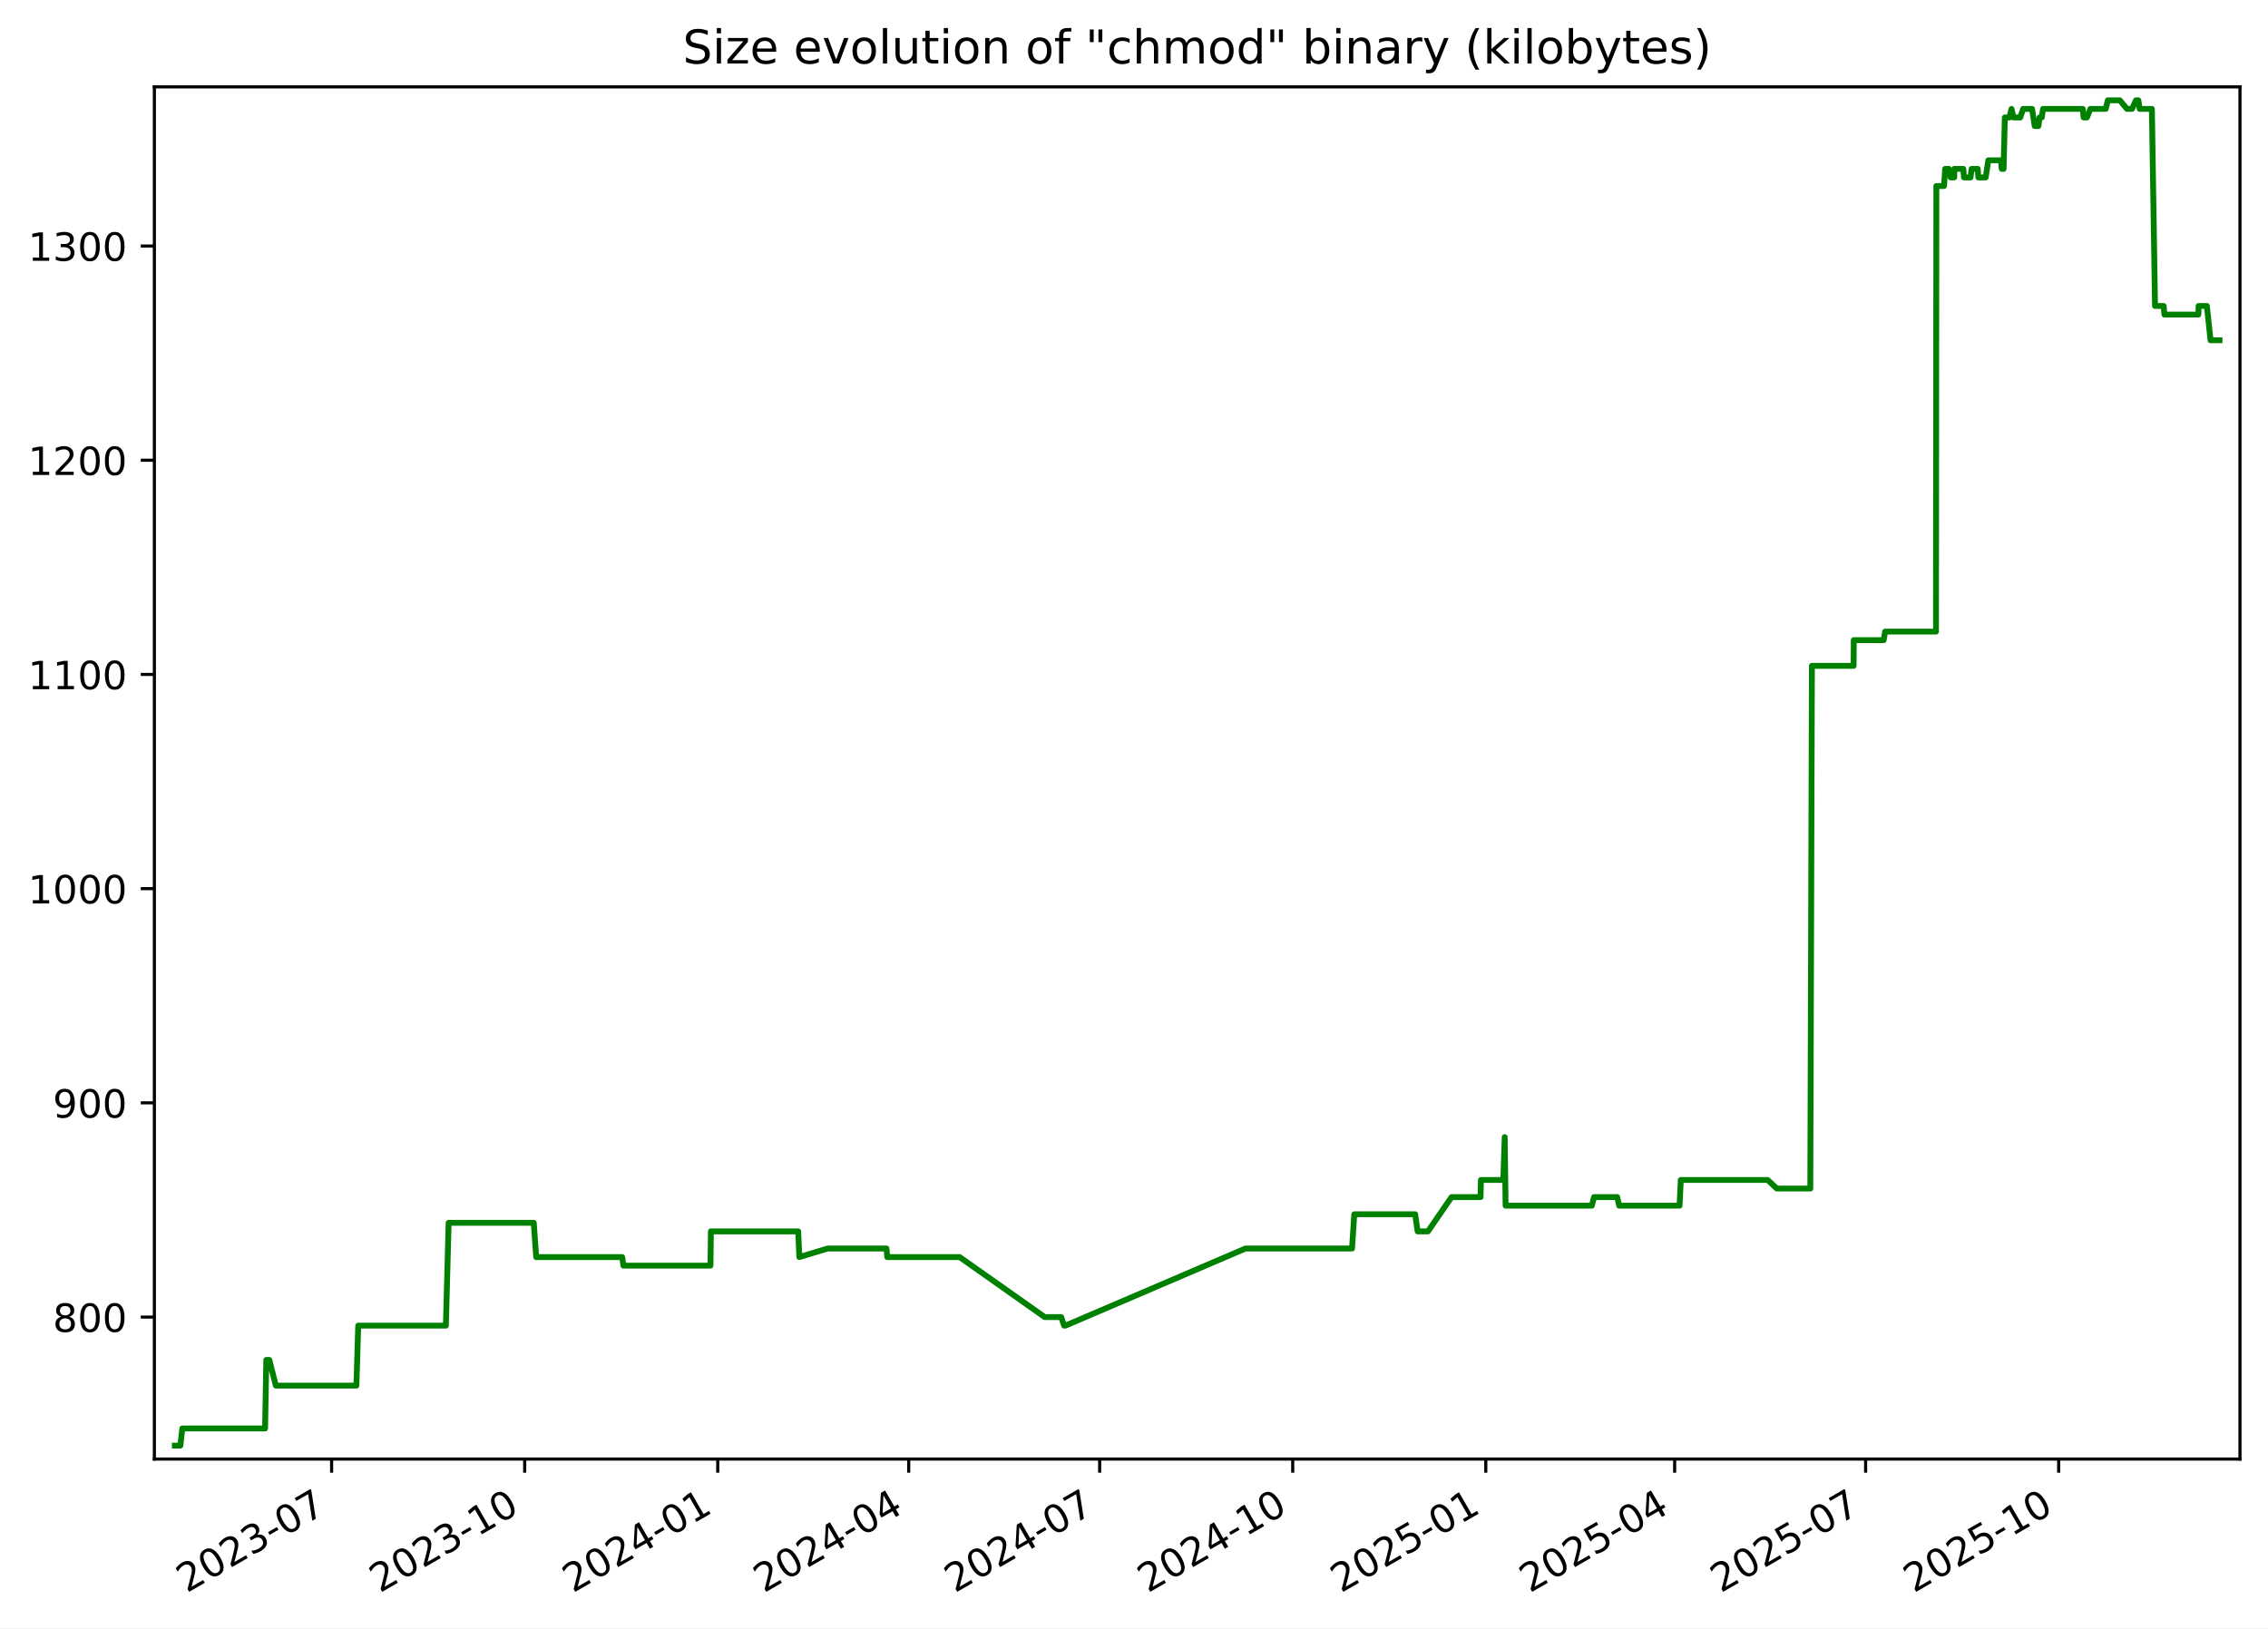
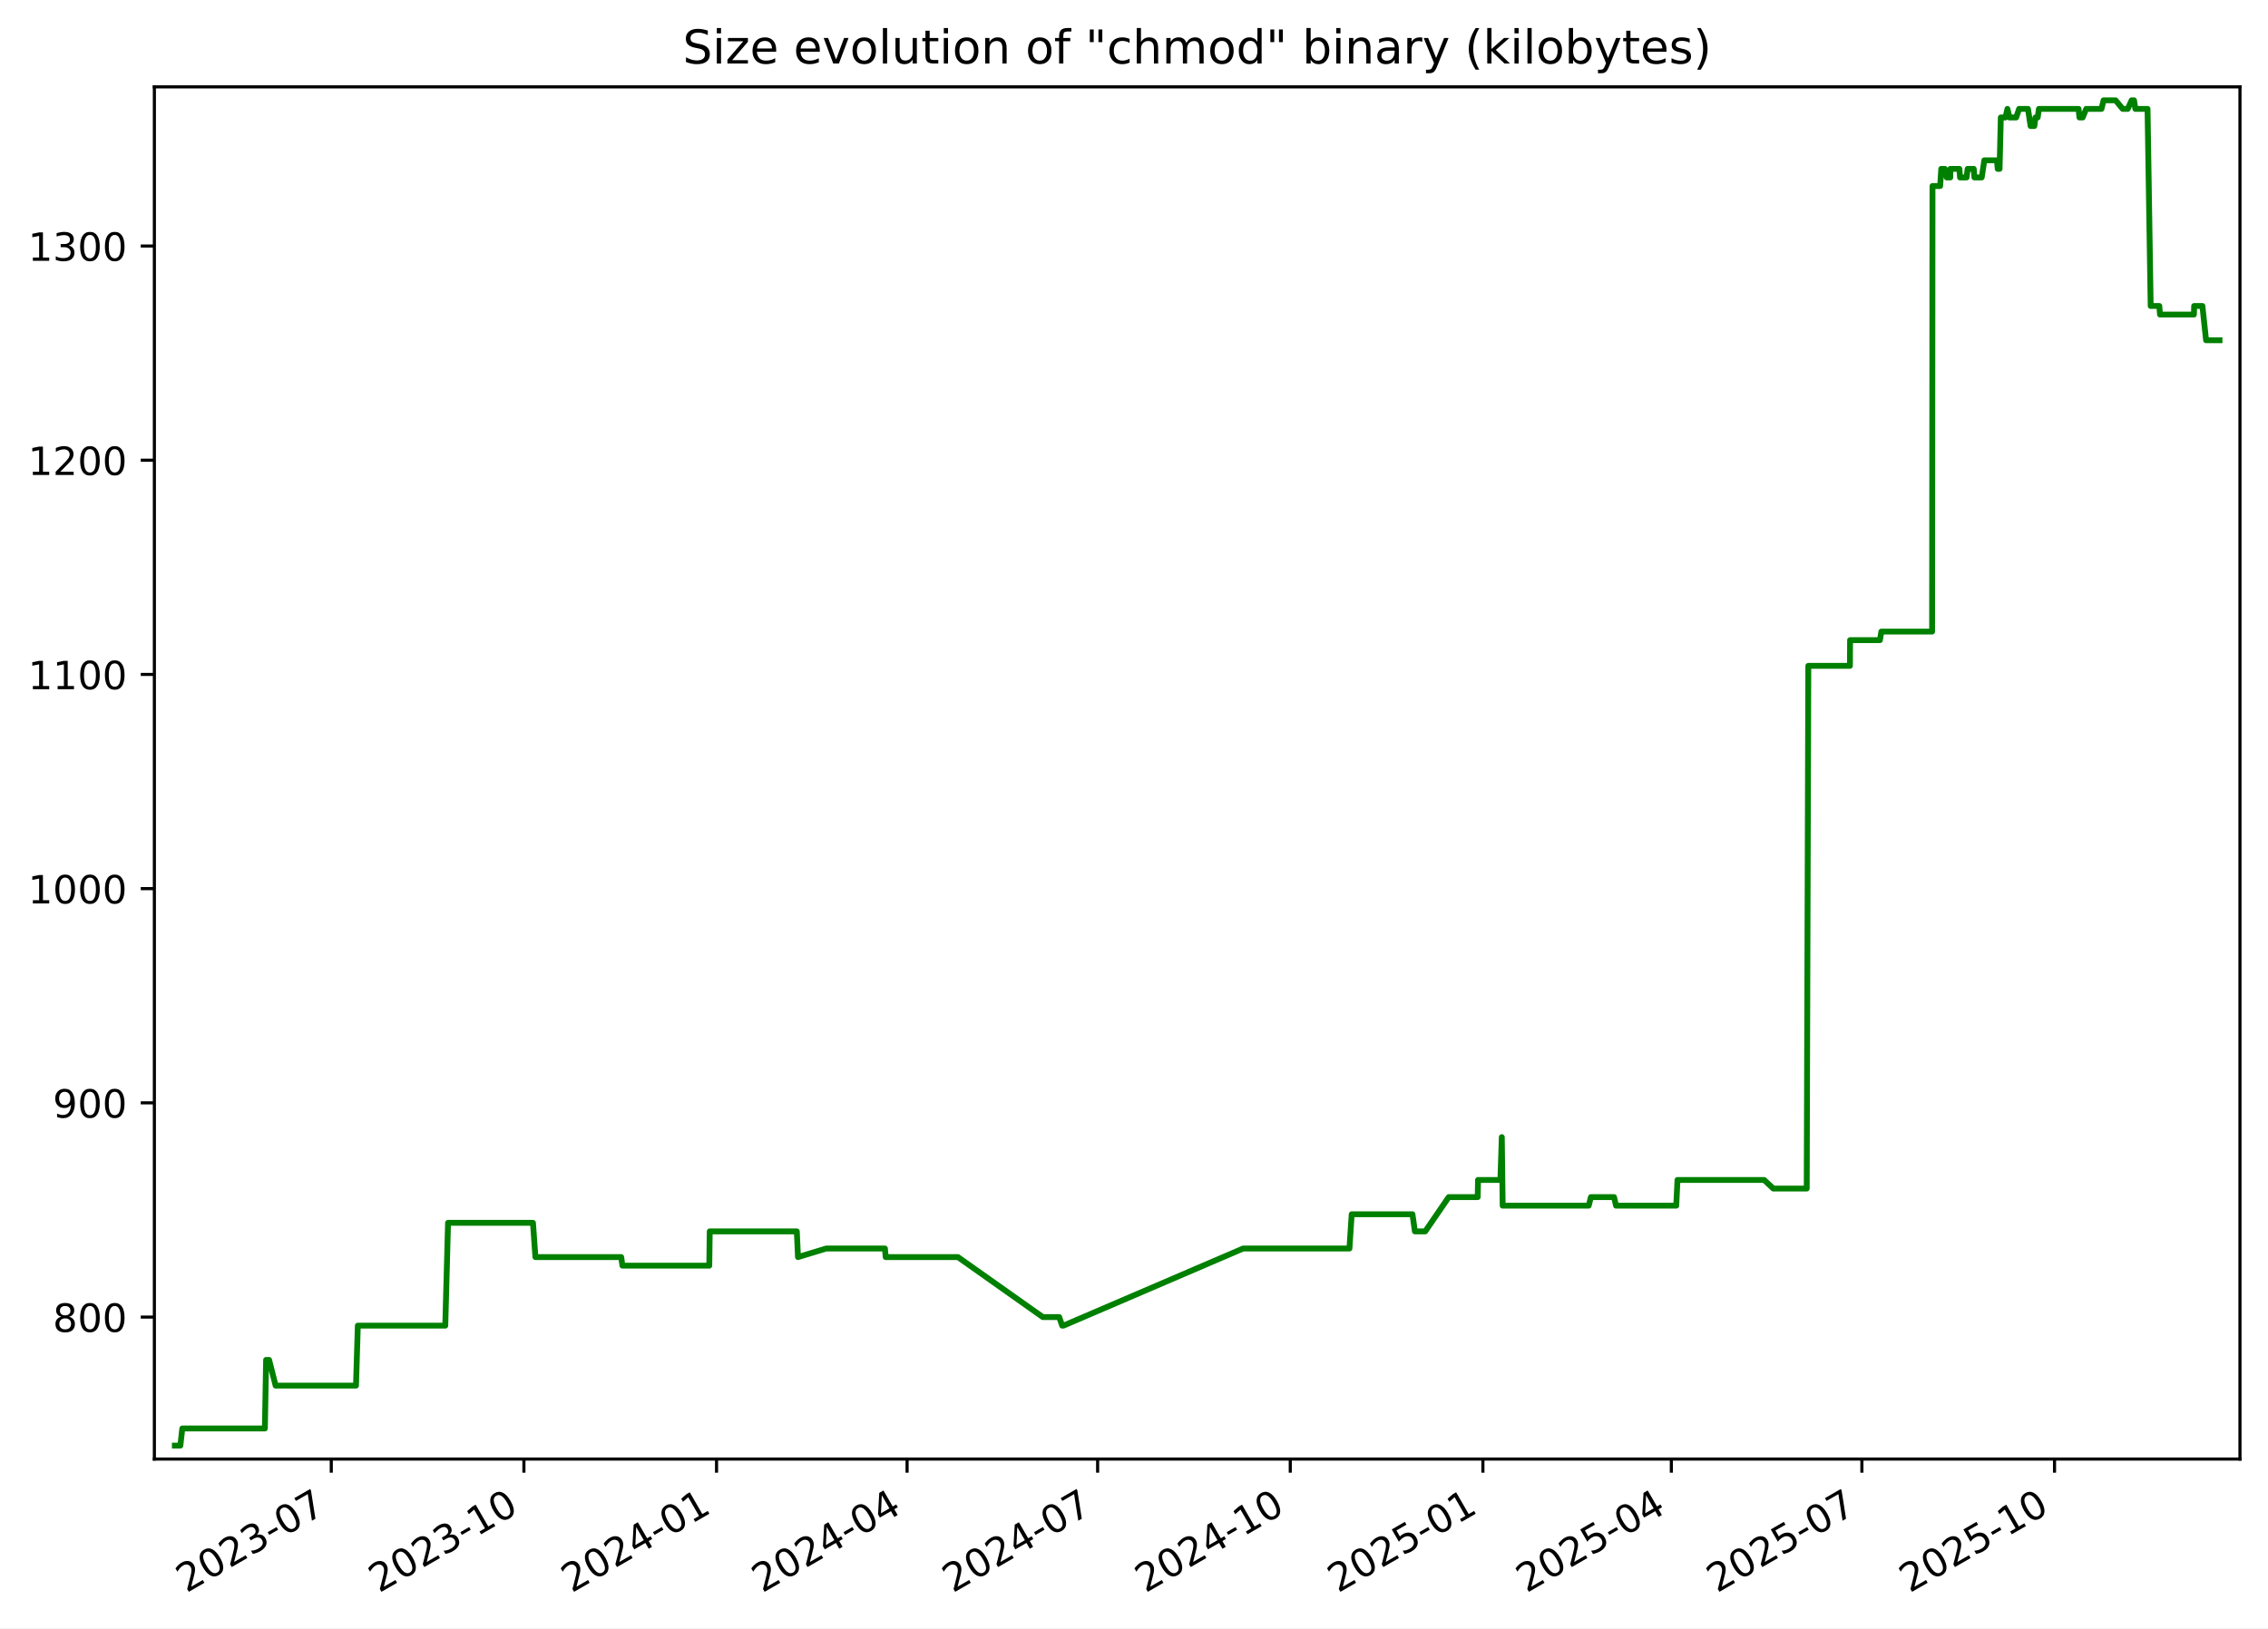
<svg xmlns="http://www.w3.org/2000/svg" xmlns:xlink="http://www.w3.org/1999/xlink" width="582.53pt" height="418.303pt" viewBox="0 0 582.53 418.303" version="1.1">
  <defs>
    <style type="text/css">*{stroke-linejoin: round; stroke-linecap: butt}</style>
  </defs>
  <g id="figure_1">
    <g id="patch_1">
      <path d="M -0 418.303  L 582.53 418.303  L 582.53 0  L -0 0  z " style="fill: #ffffff" />
    </g>
    <g id="axes_1">
      <g id="patch_2">
        <path d="M 39.65 374.83  L 575.33 374.83  L 575.33 22.318  L 39.65 22.318  z " style="fill: #ffffff" />
      </g>
      <g id="matplotlib.axis_1">
        <g id="xtick_1">
          <g id="line2d_1">
            <defs>
-               <path id="m54874f29a0" d="M 0 0  L 0 3.5  " style="stroke: #000000; stroke-width: 0.8" />
+               <path id="m5e74530e5f" d="M 0 0  L 0 3.5  " style="stroke: #000000; stroke-width: 0.8" />
            </defs>
            <g>
-               <use xlink:href="#m54874f29a0" x="85.175" y="374.83" style="stroke: #000000; stroke-width: 0.8" />
+               <use xlink:href="#m5e74530e5f" x="85.087" y="374.83" style="stroke: #000000; stroke-width: 0.8" />
            </g>
          </g>
          <g id="text_1">
-             <g transform="translate(47.9506 409.302) rotate(-30) scale(0.1 -0.1)">
+             <g transform="translate(47.86205 409.302) rotate(-30) scale(0.1 -0.1)">
              <defs>
                <path id="DejaVuSans-32" d="M 1228 531  L 3431 531  L 3431 0  L 469 0  L 469 531  Q 828 903 1448 1529  Q 2069 2156 2228 2338  Q 2531 2678 2651 2914  Q 2772 3150 2772 3378  Q 2772 3750 2511 3984  Q 2250 4219 1831 4219  Q 1534 4219 1204 4116  Q 875 4013 500 3803  L 500 4441  Q 881 4594 1212 4672  Q 1544 4750 1819 4750  Q 2544 4750 2975 4387  Q 3406 4025 3406 3419  Q 3406 3131 3298 2873  Q 3191 2616 2906 2266  Q 2828 2175 2409 1742  Q 1991 1309 1228 531  z " transform="scale(0.015625)" />
                <path id="DejaVuSans-30" d="M 2034 4250  Q 1547 4250 1301 3770  Q 1056 3291 1056 2328  Q 1056 1369 1301 889  Q 1547 409 2034 409  Q 2525 409 2770 889  Q 3016 1369 3016 2328  Q 3016 3291 2770 3770  Q 2525 4250 2034 4250  z M 2034 4750  Q 2819 4750 3233 4129  Q 3647 3509 3647 2328  Q 3647 1150 3233 529  Q 2819 -91 2034 -91  Q 1250 -91 836 529  Q 422 1150 422 2328  Q 422 3509 836 4129  Q 1250 4750 2034 4750  z " transform="scale(0.015625)" />
                <path id="DejaVuSans-33" d="M 2597 2516  Q 3050 2419 3304 2112  Q 3559 1806 3559 1356  Q 3559 666 3084 287  Q 2609 -91 1734 -91  Q 1441 -91 1130 -33  Q 819 25 488 141  L 488 750  Q 750 597 1062 519  Q 1375 441 1716 441  Q 2309 441 2620 675  Q 2931 909 2931 1356  Q 2931 1769 2642 2001  Q 2353 2234 1838 2234  L 1294 2234  L 1294 2753  L 1863 2753  Q 2328 2753 2575 2939  Q 2822 3125 2822 3475  Q 2822 3834 2567 4026  Q 2313 4219 1838 4219  Q 1578 4219 1281 4162  Q 984 4106 628 3988  L 628 4550  Q 988 4650 1302 4700  Q 1616 4750 1894 4750  Q 2613 4750 3031 4423  Q 3450 4097 3450 3541  Q 3450 3153 3228 2886  Q 3006 2619 2597 2516  z " transform="scale(0.015625)" />
                <path id="DejaVuSans-2d" d="M 313 2009  L 1997 2009  L 1997 1497  L 313 1497  L 313 2009  z " transform="scale(0.015625)" />
                <path id="DejaVuSans-37" d="M 525 4666  L 3525 4666  L 3525 4397  L 1831 0  L 1172 0  L 2766 4134  L 525 4134  L 525 4666  z " transform="scale(0.015625)" />
              </defs>
              <use xlink:href="#DejaVuSans-32" />
              <use xlink:href="#DejaVuSans-30" x="63.623" />
              <use xlink:href="#DejaVuSans-32" x="127.246" />
              <use xlink:href="#DejaVuSans-33" x="190.869" />
              <use xlink:href="#DejaVuSans-2d" x="254.492" />
              <use xlink:href="#DejaVuSans-30" x="290.576" />
              <use xlink:href="#DejaVuSans-37" x="354.199" />
            </g>
          </g>
        </g>
        <g id="xtick_2">
          <g id="line2d_2">
            <g>
-               <use xlink:href="#m54874f29a0" x="134.763" y="374.83" style="stroke: #000000; stroke-width: 0.8" />
+               <use xlink:href="#m5e74530e5f" x="134.565" y="374.83" style="stroke: #000000; stroke-width: 0.8" />
            </g>
          </g>
          <g id="text_2">
-             <g transform="translate(97.53768 409.302) rotate(-30) scale(0.1 -0.1)">
+             <g transform="translate(97.34011 409.302) rotate(-30) scale(0.1 -0.1)">
              <defs>
                <path id="DejaVuSans-31" d="M 794 531  L 1825 531  L 1825 4091  L 703 3866  L 703 4441  L 1819 4666  L 2450 4666  L 2450 531  L 3481 531  L 3481 0  L 794 0  L 794 531  z " transform="scale(0.015625)" />
              </defs>
              <use xlink:href="#DejaVuSans-32" />
              <use xlink:href="#DejaVuSans-30" x="63.623" />
              <use xlink:href="#DejaVuSans-32" x="127.246" />
              <use xlink:href="#DejaVuSans-33" x="190.869" />
              <use xlink:href="#DejaVuSans-2d" x="254.492" />
              <use xlink:href="#DejaVuSans-31" x="290.576" />
              <use xlink:href="#DejaVuSans-30" x="354.199" />
            </g>
          </g>
        </g>
        <g id="xtick_3">
          <g id="line2d_3">
            <g>
-               <use xlink:href="#m54874f29a0" x="184.35" y="374.83" style="stroke: #000000; stroke-width: 0.8" />
+               <use xlink:href="#m5e74530e5f" x="184.043" y="374.83" style="stroke: #000000; stroke-width: 0.8" />
            </g>
          </g>
          <g id="text_3">
-             <g transform="translate(147.1248 409.302) rotate(-30) scale(0.1 -0.1)">
+             <g transform="translate(146.8182 409.302) rotate(-30) scale(0.1 -0.1)">
              <defs>
                <path id="DejaVuSans-34" d="M 2419 4116  L 825 1625  L 2419 1625  L 2419 4116  z M 2253 4666  L 3047 4666  L 3047 1625  L 3713 1625  L 3713 1100  L 3047 1100  L 3047 0  L 2419 0  L 2419 1100  L 313 1100  L 313 1709  L 2253 4666  z " transform="scale(0.015625)" />
              </defs>
              <use xlink:href="#DejaVuSans-32" />
              <use xlink:href="#DejaVuSans-30" x="63.623" />
              <use xlink:href="#DejaVuSans-32" x="127.246" />
              <use xlink:href="#DejaVuSans-34" x="190.869" />
              <use xlink:href="#DejaVuSans-2d" x="254.492" />
              <use xlink:href="#DejaVuSans-30" x="290.576" />
              <use xlink:href="#DejaVuSans-31" x="354.199" />
            </g>
          </g>
        </g>
        <g id="xtick_4">
          <g id="line2d_4">
            <g>
-               <use xlink:href="#m54874f29a0" x="233.398" y="374.83" style="stroke: #000000; stroke-width: 0.8" />
+               <use xlink:href="#m5e74530e5f" x="232.983" y="374.83" style="stroke: #000000; stroke-width: 0.8" />
            </g>
          </g>
          <g id="text_4">
-             <g transform="translate(196.1729 409.302) rotate(-30) scale(0.1 -0.1)">
+             <g transform="translate(195.7584 409.302) rotate(-30) scale(0.1 -0.1)">
              <use xlink:href="#DejaVuSans-32" />
              <use xlink:href="#DejaVuSans-30" x="63.623" />
              <use xlink:href="#DejaVuSans-32" x="127.246" />
              <use xlink:href="#DejaVuSans-34" x="190.869" />
              <use xlink:href="#DejaVuSans-2d" x="254.492" />
              <use xlink:href="#DejaVuSans-30" x="290.576" />
              <use xlink:href="#DejaVuSans-34" x="354.199" />
            </g>
          </g>
        </g>
        <g id="xtick_5">
          <g id="line2d_5">
            <g>
-               <use xlink:href="#m54874f29a0" x="282.446" y="374.83" style="stroke: #000000; stroke-width: 0.8" />
+               <use xlink:href="#m5e74530e5f" x="281.924" y="374.83" style="stroke: #000000; stroke-width: 0.8" />
            </g>
          </g>
          <g id="text_5">
-             <g transform="translate(245.221 409.302) rotate(-30) scale(0.1 -0.1)">
+             <g transform="translate(244.6987 409.302) rotate(-30) scale(0.1 -0.1)">
              <use xlink:href="#DejaVuSans-32" />
              <use xlink:href="#DejaVuSans-30" x="63.623" />
              <use xlink:href="#DejaVuSans-32" x="127.246" />
              <use xlink:href="#DejaVuSans-34" x="190.869" />
              <use xlink:href="#DejaVuSans-2d" x="254.492" />
              <use xlink:href="#DejaVuSans-30" x="290.576" />
              <use xlink:href="#DejaVuSans-37" x="354.199" />
            </g>
          </g>
        </g>
        <g id="xtick_6">
          <g id="line2d_6">
            <g>
-               <use xlink:href="#m54874f29a0" x="332.033" y="374.83" style="stroke: #000000; stroke-width: 0.8" />
+               <use xlink:href="#m5e74530e5f" x="331.402" y="374.83" style="stroke: #000000; stroke-width: 0.8" />
            </g>
          </g>
          <g id="text_6">
-             <g transform="translate(294.8081 409.302) rotate(-30) scale(0.1 -0.1)">
+             <g transform="translate(294.1768 409.302) rotate(-30) scale(0.1 -0.1)">
              <use xlink:href="#DejaVuSans-32" />
              <use xlink:href="#DejaVuSans-30" x="63.623" />
              <use xlink:href="#DejaVuSans-32" x="127.246" />
              <use xlink:href="#DejaVuSans-34" x="190.869" />
              <use xlink:href="#DejaVuSans-2d" x="254.492" />
              <use xlink:href="#DejaVuSans-31" x="290.576" />
              <use xlink:href="#DejaVuSans-30" x="354.199" />
            </g>
          </g>
        </g>
        <g id="xtick_7">
          <g id="line2d_7">
            <g>
-               <use xlink:href="#m54874f29a0" x="381.62" y="374.83" style="stroke: #000000; stroke-width: 0.8" />
+               <use xlink:href="#m5e74530e5f" x="380.88" y="374.83" style="stroke: #000000; stroke-width: 0.8" />
            </g>
          </g>
          <g id="text_7">
-             <g transform="translate(344.3952 409.302) rotate(-30) scale(0.1 -0.1)">
+             <g transform="translate(343.6548 409.302) rotate(-30) scale(0.1 -0.1)">
              <defs>
                <path id="DejaVuSans-35" d="M 691 4666  L 3169 4666  L 3169 4134  L 1269 4134  L 1269 2991  Q 1406 3038 1543 3061  Q 1681 3084 1819 3084  Q 2600 3084 3056 2656  Q 3513 2228 3513 1497  Q 3513 744 3044 326  Q 2575 -91 1722 -91  Q 1428 -91 1123 -41  Q 819 9 494 109  L 494 744  Q 775 591 1075 516  Q 1375 441 1709 441  Q 2250 441 2565 725  Q 2881 1009 2881 1497  Q 2881 1984 2565 2268  Q 2250 2553 1709 2553  Q 1456 2553 1204 2497  Q 953 2441 691 2322  L 691 4666  z " transform="scale(0.015625)" />
              </defs>
              <use xlink:href="#DejaVuSans-32" />
              <use xlink:href="#DejaVuSans-30" x="63.623" />
              <use xlink:href="#DejaVuSans-32" x="127.246" />
              <use xlink:href="#DejaVuSans-35" x="190.869" />
              <use xlink:href="#DejaVuSans-2d" x="254.492" />
              <use xlink:href="#DejaVuSans-30" x="290.576" />
              <use xlink:href="#DejaVuSans-31" x="354.199" />
            </g>
          </g>
        </g>
        <g id="xtick_8">
          <g id="line2d_8">
            <g>
-               <use xlink:href="#m54874f29a0" x="430.129" y="374.83" style="stroke: #000000; stroke-width: 0.8" />
+               <use xlink:href="#m5e74530e5f" x="429.282" y="374.83" style="stroke: #000000; stroke-width: 0.8" />
            </g>
          </g>
          <g id="text_8">
-             <g transform="translate(392.9043 409.302) rotate(-30) scale(0.1 -0.1)">
+             <g transform="translate(392.0573 409.302) rotate(-30) scale(0.1 -0.1)">
              <use xlink:href="#DejaVuSans-32" />
              <use xlink:href="#DejaVuSans-30" x="63.623" />
              <use xlink:href="#DejaVuSans-32" x="127.246" />
              <use xlink:href="#DejaVuSans-35" x="190.869" />
              <use xlink:href="#DejaVuSans-2d" x="254.492" />
              <use xlink:href="#DejaVuSans-30" x="290.576" />
              <use xlink:href="#DejaVuSans-34" x="354.199" />
            </g>
          </g>
        </g>
        <g id="xtick_9">
          <g id="line2d_9">
            <g>
-               <use xlink:href="#m54874f29a0" x="479.177" y="374.83" style="stroke: #000000; stroke-width: 0.8" />
+               <use xlink:href="#m5e74530e5f" x="478.222" y="374.83" style="stroke: #000000; stroke-width: 0.8" />
            </g>
          </g>
          <g id="text_9">
-             <g transform="translate(441.9524 409.302) rotate(-30) scale(0.1 -0.1)">
+             <g transform="translate(440.9975 409.302) rotate(-30) scale(0.1 -0.1)">
              <use xlink:href="#DejaVuSans-32" />
              <use xlink:href="#DejaVuSans-30" x="63.623" />
              <use xlink:href="#DejaVuSans-32" x="127.246" />
              <use xlink:href="#DejaVuSans-35" x="190.869" />
              <use xlink:href="#DejaVuSans-2d" x="254.492" />
              <use xlink:href="#DejaVuSans-30" x="290.576" />
              <use xlink:href="#DejaVuSans-37" x="354.199" />
            </g>
          </g>
        </g>
        <g id="xtick_10">
          <g id="line2d_10">
            <g>
-               <use xlink:href="#m54874f29a0" x="528.764" y="374.83" style="stroke: #000000; stroke-width: 0.8" />
+               <use xlink:href="#m5e74530e5f" x="527.7" y="374.83" style="stroke: #000000; stroke-width: 0.8" />
            </g>
          </g>
          <g id="text_10">
-             <g transform="translate(491.5394 409.302) rotate(-30) scale(0.1 -0.1)">
+             <g transform="translate(490.4756 409.302) rotate(-30) scale(0.1 -0.1)">
              <use xlink:href="#DejaVuSans-32" />
              <use xlink:href="#DejaVuSans-30" x="63.623" />
              <use xlink:href="#DejaVuSans-32" x="127.246" />
              <use xlink:href="#DejaVuSans-35" x="190.869" />
              <use xlink:href="#DejaVuSans-2d" x="254.492" />
              <use xlink:href="#DejaVuSans-31" x="290.576" />
              <use xlink:href="#DejaVuSans-30" x="354.199" />
            </g>
          </g>
        </g>
      </g>
      <g id="matplotlib.axis_2">
        <g id="ytick_1">
          <g id="line2d_11">
            <defs>
-               <path id="m7d0024ef8c" d="M 0 0  L -3.5 0  " style="stroke: #000000; stroke-width: 0.8" />
+               <path id="m7104eca508" d="M 0 0  L -3.5 0  " style="stroke: #000000; stroke-width: 0.8" />
            </defs>
            <g>
-               <use xlink:href="#m7d0024ef8c" x="39.65" y="338.355" style="stroke: #000000; stroke-width: 0.8" />
+               <use xlink:href="#m7104eca508" x="39.65" y="338.355" style="stroke: #000000; stroke-width: 0.8" />
            </g>
          </g>
          <g id="text_11">
            <g transform="translate(13.5625 342.1542) scale(0.1 -0.1)">
              <defs>
                <path id="DejaVuSans-38" d="M 2034 2216  Q 1584 2216 1326 1975  Q 1069 1734 1069 1313  Q 1069 891 1326 650  Q 1584 409 2034 409  Q 2484 409 2743 651  Q 3003 894 3003 1313  Q 3003 1734 2745 1975  Q 2488 2216 2034 2216  z M 1403 2484  Q 997 2584 770 2862  Q 544 3141 544 3541  Q 544 4100 942 4425  Q 1341 4750 2034 4750  Q 2731 4750 3128 4425  Q 3525 4100 3525 3541  Q 3525 3141 3298 2862  Q 3072 2584 2669 2484  Q 3125 2378 3379 2068  Q 3634 1759 3634 1313  Q 3634 634 3220 271  Q 2806 -91 2034 -91  Q 1263 -91 848 271  Q 434 634 434 1313  Q 434 1759 690 2068  Q 947 2378 1403 2484  z M 1172 3481  Q 1172 3119 1398 2916  Q 1625 2713 2034 2713  Q 2441 2713 2670 2916  Q 2900 3119 2900 3481  Q 2900 3844 2670 4047  Q 2441 4250 2034 4250  Q 1625 4250 1398 4047  Q 1172 3844 1172 3481  z " transform="scale(0.015625)" />
              </defs>
              <use xlink:href="#DejaVuSans-38" />
              <use xlink:href="#DejaVuSans-30" x="63.623" />
              <use xlink:href="#DejaVuSans-30" x="127.246" />
            </g>
          </g>
        </g>
        <g id="ytick_2">
          <g id="line2d_12">
            <g>
-               <use xlink:href="#m7d0024ef8c" x="39.65" y="283.323" style="stroke: #000000; stroke-width: 0.8" />
+               <use xlink:href="#m7104eca508" x="39.65" y="283.323" style="stroke: #000000; stroke-width: 0.8" />
            </g>
          </g>
          <g id="text_12">
            <g transform="translate(13.5625 287.1224) scale(0.1 -0.1)">
              <defs>
                <path id="DejaVuSans-39" d="M 703 97  L 703 672  Q 941 559 1184 500  Q 1428 441 1663 441  Q 2288 441 2617 861  Q 2947 1281 2994 2138  Q 2813 1869 2534 1725  Q 2256 1581 1919 1581  Q 1219 1581 811 2004  Q 403 2428 403 3163  Q 403 3881 828 4315  Q 1253 4750 1959 4750  Q 2769 4750 3195 4129  Q 3622 3509 3622 2328  Q 3622 1225 3098 567  Q 2575 -91 1691 -91  Q 1453 -91 1209 -44  Q 966 3 703 97  z M 1959 2075  Q 2384 2075 2632 2365  Q 2881 2656 2881 3163  Q 2881 3666 2632 3958  Q 2384 4250 1959 4250  Q 1534 4250 1286 3958  Q 1038 3666 1038 3163  Q 1038 2656 1286 2365  Q 1534 2075 1959 2075  z " transform="scale(0.015625)" />
              </defs>
              <use xlink:href="#DejaVuSans-39" />
              <use xlink:href="#DejaVuSans-30" x="63.623" />
              <use xlink:href="#DejaVuSans-30" x="127.246" />
            </g>
          </g>
        </g>
        <g id="ytick_3">
          <g id="line2d_13">
            <g>
-               <use xlink:href="#m7d0024ef8c" x="39.65" y="228.291" style="stroke: #000000; stroke-width: 0.8" />
+               <use xlink:href="#m7104eca508" x="39.65" y="228.291" style="stroke: #000000; stroke-width: 0.8" />
            </g>
          </g>
          <g id="text_13">
            <g transform="translate(7.2 232.0905) scale(0.1 -0.1)">
              <use xlink:href="#DejaVuSans-31" />
              <use xlink:href="#DejaVuSans-30" x="63.623" />
              <use xlink:href="#DejaVuSans-30" x="127.246" />
              <use xlink:href="#DejaVuSans-30" x="190.869" />
            </g>
          </g>
        </g>
        <g id="ytick_4">
          <g id="line2d_14">
            <g>
-               <use xlink:href="#m7d0024ef8c" x="39.65" y="173.259" style="stroke: #000000; stroke-width: 0.8" />
+               <use xlink:href="#m7104eca508" x="39.65" y="173.259" style="stroke: #000000; stroke-width: 0.8" />
            </g>
          </g>
          <g id="text_14">
            <g transform="translate(7.2 177.0587) scale(0.1 -0.1)">
              <use xlink:href="#DejaVuSans-31" />
              <use xlink:href="#DejaVuSans-31" x="63.623" />
              <use xlink:href="#DejaVuSans-30" x="127.246" />
              <use xlink:href="#DejaVuSans-30" x="190.869" />
            </g>
          </g>
        </g>
        <g id="ytick_5">
          <g id="line2d_15">
            <g>
-               <use xlink:href="#m7d0024ef8c" x="39.65" y="118.228" style="stroke: #000000; stroke-width: 0.8" />
+               <use xlink:href="#m7104eca508" x="39.65" y="118.228" style="stroke: #000000; stroke-width: 0.8" />
            </g>
          </g>
          <g id="text_15">
            <g transform="translate(7.2 122.0268) scale(0.1 -0.1)">
              <use xlink:href="#DejaVuSans-31" />
              <use xlink:href="#DejaVuSans-32" x="63.623" />
              <use xlink:href="#DejaVuSans-30" x="127.246" />
              <use xlink:href="#DejaVuSans-30" x="190.869" />
            </g>
          </g>
        </g>
        <g id="ytick_6">
          <g id="line2d_16">
            <g>
-               <use xlink:href="#m7d0024ef8c" x="39.65" y="63.196" style="stroke: #000000; stroke-width: 0.8" />
+               <use xlink:href="#m7104eca508" x="39.65" y="63.196" style="stroke: #000000; stroke-width: 0.8" />
            </g>
          </g>
          <g id="text_16">
            <g transform="translate(7.2 66.995) scale(0.1 -0.1)">
              <use xlink:href="#DejaVuSans-31" />
              <use xlink:href="#DejaVuSans-33" x="63.623" />
              <use xlink:href="#DejaVuSans-30" x="127.246" />
              <use xlink:href="#DejaVuSans-30" x="190.869" />
            </g>
          </g>
        </g>
      </g>
      <g id="line2d_17">
-         <path d="M 44.902 371.374  L 46.329 371.374  L 46.828 366.972  L 68.086 366.972  L 68.401 349.361  L 69.171 349.361  L 70.851 355.965  L 91.541 355.965  L 92.01 340.556  L 114.523 340.556  L 115.232 314.141  L 137.097 314.141  L 137.721 322.946  L 159.809 322.946  L 160.117 325.147  L 182.479 325.147  L 182.595 316.342  L 205.012 316.342  L 205.315 322.946  L 212.576 320.745  L 227.695 320.745  L 227.886 322.946  L 246.485 322.946  L 268.331 338.355  L 272.558 338.355  L 273.317 340.556  L 273.646 340.556  L 319.898 320.745  L 347.264 320.745  L 347.847 311.94  L 363.484 311.94  L 364.117 316.342  L 366.77 316.342  L 372.824 307.537  L 380.282 307.537  L 380.368 303.135  L 386.123 303.135  L 386.483 292.128  L 386.709 309.738  L 408.854 309.738  L 409.42 307.537  L 415.381 307.537  L 415.888 309.738  L 431.39 309.738  L 431.707 303.135  L 454.019 303.135  L 456.374 305.336  L 464.975 305.336  L 465.384 171.058  L 476.099 171.058  L 476.137 164.454  L 483.819 164.454  L 484.189 162.253  L 497.254 162.253  L 497.35 47.787  L 499.323 47.787  L 499.607 43.384  L 500.537 43.384  L 501.027 45.586  L 501.936 45.586  L 501.954 43.384  L 504.274 43.384  L 504.44 45.586  L 506.126 45.586  L 506.394 43.384  L 507.973 43.384  L 508.139 45.586  L 510.02 45.586  L 510.693 41.183  L 513.938 41.183  L 514.142 43.384  L 514.617 43.384  L 514.937 30.177  L 516.129 30.177  L 516.642 27.975  L 517.169 30.177  L 518.892 30.177  L 519.645 27.975  L 521.932 27.975  L 522.601 32.378  L 523.567 32.378  L 523.849 30.177  L 524.429 30.177  L 524.742 27.975  L 534.957 27.975  L 535.175 30.177  L 536.013 30.177  L 536.915 27.975  L 540.851 27.975  L 541.386 25.774  L 544.481 25.774  L 546.311 27.975  L 547.61 27.975  L 548.611 25.774  L 549.232 25.774  L 549.57 27.975  L 552.708 27.975  L 553.515 78.605  L 555.737 78.605  L 555.913 80.806  L 564.649 80.806  L 564.704 78.605  L 566.831 78.605  L 567.774 87.41  L 570.078 87.41  L 570.078 87.41  " clip-path="url(#pa4198d3d91)" style="fill: none; stroke: #008000; stroke-width: 1.5; stroke-linecap: square" />
+         <path d="M 44.902 371.374  L 46.325 371.374  L 46.823 366.972  L 68.035 366.972  L 68.349 349.361  L 69.118 349.361  L 70.794 355.965  L 91.438 355.965  L 91.906 340.556  L 114.369 340.556  L 115.078 314.141  L 136.894 314.141  L 137.517 322.946  L 159.556 322.946  L 159.864 325.147  L 182.177 325.147  L 182.293 316.342  L 204.66 316.342  L 204.962 322.946  L 212.207 320.745  L 227.293 320.745  L 227.484 322.946  L 246.042 322.946  L 267.839 338.355  L 272.058 338.355  L 272.815 340.556  L 273.143 340.556  L 319.293 320.745  L 346.599 320.745  L 347.181 311.94  L 362.784 311.94  L 363.415 316.342  L 366.063 316.342  L 372.104 307.537  L 379.545 307.537  L 379.63 303.135  L 385.373 303.135  L 385.732 292.128  L 385.957 309.738  L 408.054 309.738  L 408.619 307.537  L 414.566 307.537  L 415.073 309.738  L 430.54 309.738  L 430.857 303.135  L 453.119 303.135  L 455.469 305.336  L 464.052 305.336  L 464.46 171.058  L 475.151 171.058  L 475.189 164.454  L 482.854 164.454  L 483.224 162.253  L 496.259 162.253  L 496.355 47.787  L 498.324 47.787  L 498.608 43.384  L 499.535 43.384  L 500.024 45.586  L 500.931 45.586  L 500.949 43.384  L 503.264 43.384  L 503.43 45.586  L 505.112 45.586  L 505.379 43.384  L 506.955 43.384  L 507.121 45.586  L 508.997 45.586  L 509.669 41.183  L 512.907 41.183  L 513.111 43.384  L 513.584 43.384  L 513.904 30.177  L 515.093 30.177  L 515.605 27.975  L 516.131 30.177  L 517.85 30.177  L 518.601 27.975  L 520.883 27.975  L 521.551 32.378  L 522.515 32.378  L 522.796 30.177  L 523.375 30.177  L 523.687 27.975  L 533.88 27.975  L 534.097 30.177  L 534.933 30.177  L 535.833 27.975  L 539.761 27.975  L 540.294 25.774  L 543.382 25.774  L 545.209 27.975  L 546.505 27.975  L 547.504 25.774  L 548.123 25.774  L 548.461 27.975  L 551.591 27.975  L 552.396 78.605  L 554.614 78.605  L 554.789 80.806  L 563.506 80.806  L 563.561 78.605  L 565.683 78.605  L 566.624 87.41  L 570.078 87.41  L 570.078 87.41  " clip-path="url(#pdf09dd534f)" style="fill: none; stroke: #008000; stroke-width: 1.5; stroke-linecap: square" />
      </g>
      <g id="patch_3">
        <path d="M 39.65 374.83  L 39.65 22.318  " style="fill: none; stroke: #000000; stroke-width: 0.8; stroke-linejoin: miter; stroke-linecap: square" />
      </g>
      <g id="patch_4">
        <path d="M 575.33 374.83  L 575.33 22.318  " style="fill: none; stroke: #000000; stroke-width: 0.8; stroke-linejoin: miter; stroke-linecap: square" />
      </g>
      <g id="patch_5">
        <path d="M 39.65 374.83  L 575.33 374.83  " style="fill: none; stroke: #000000; stroke-width: 0.8; stroke-linejoin: miter; stroke-linecap: square" />
      </g>
      <g id="patch_6">
        <path d="M 39.65 22.318  L 575.33 22.318  " style="fill: none; stroke: #000000; stroke-width: 0.8; stroke-linejoin: miter; stroke-linecap: square" />
      </g>
      <g id="text_17">
        <g transform="translate(175.3681 16.31812) scale(0.12 -0.12)">
          <defs>
            <path id="DejaVuSans-53" d="M 3425 4513  L 3425 3897  Q 3066 4069 2747 4153  Q 2428 4238 2131 4238  Q 1616 4238 1336 4038  Q 1056 3838 1056 3469  Q 1056 3159 1242 3001  Q 1428 2844 1947 2747  L 2328 2669  Q 3034 2534 3370 2195  Q 3706 1856 3706 1288  Q 3706 609 3251 259  Q 2797 -91 1919 -91  Q 1588 -91 1214 -16  Q 841 59 441 206  L 441 856  Q 825 641 1194 531  Q 1563 422 1919 422  Q 2459 422 2753 634  Q 3047 847 3047 1241  Q 3047 1584 2836 1778  Q 2625 1972 2144 2069  L 1759 2144  Q 1053 2284 737 2584  Q 422 2884 422 3419  Q 422 4038 858 4394  Q 1294 4750 2059 4750  Q 2388 4750 2728 4690  Q 3069 4631 3425 4513  z " transform="scale(0.015625)" />
            <path id="DejaVuSans-69" d="M 603 3500  L 1178 3500  L 1178 0  L 603 0  L 603 3500  z M 603 4863  L 1178 4863  L 1178 4134  L 603 4134  L 603 4863  z " transform="scale(0.015625)" />
            <path id="DejaVuSans-7a" d="M 353 3500  L 3084 3500  L 3084 2975  L 922 459  L 3084 459  L 3084 0  L 275 0  L 275 525  L 2438 3041  L 353 3041  L 353 3500  z " transform="scale(0.015625)" />
            <path id="DejaVuSans-65" d="M 3597 1894  L 3597 1613  L 953 1613  Q 991 1019 1311 708  Q 1631 397 2203 397  Q 2534 397 2845 478  Q 3156 559 3463 722  L 3463 178  Q 3153 47 2828 -22  Q 2503 -91 2169 -91  Q 1331 -91 842 396  Q 353 884 353 1716  Q 353 2575 817 3079  Q 1281 3584 2069 3584  Q 2775 3584 3186 3129  Q 3597 2675 3597 1894  z M 3022 2063  Q 3016 2534 2758 2815  Q 2500 3097 2075 3097  Q 1594 3097 1305 2825  Q 1016 2553 972 2059  L 3022 2063  z " transform="scale(0.015625)" />
            <path id="DejaVuSans-20" transform="scale(0.015625)" />
            <path id="DejaVuSans-76" d="M 191 3500  L 800 3500  L 1894 563  L 2988 3500  L 3597 3500  L 2284 0  L 1503 0  L 191 3500  z " transform="scale(0.015625)" />
            <path id="DejaVuSans-6f" d="M 1959 3097  Q 1497 3097 1228 2736  Q 959 2375 959 1747  Q 959 1119 1226 758  Q 1494 397 1959 397  Q 2419 397 2687 759  Q 2956 1122 2956 1747  Q 2956 2369 2687 2733  Q 2419 3097 1959 3097  z M 1959 3584  Q 2709 3584 3137 3096  Q 3566 2609 3566 1747  Q 3566 888 3137 398  Q 2709 -91 1959 -91  Q 1206 -91 779 398  Q 353 888 353 1747  Q 353 2609 779 3096  Q 1206 3584 1959 3584  z " transform="scale(0.015625)" />
            <path id="DejaVuSans-6c" d="M 603 4863  L 1178 4863  L 1178 0  L 603 0  L 603 4863  z " transform="scale(0.015625)" />
            <path id="DejaVuSans-75" d="M 544 1381  L 544 3500  L 1119 3500  L 1119 1403  Q 1119 906 1312 657  Q 1506 409 1894 409  Q 2359 409 2629 706  Q 2900 1003 2900 1516  L 2900 3500  L 3475 3500  L 3475 0  L 2900 0  L 2900 538  Q 2691 219 2414 64  Q 2138 -91 1772 -91  Q 1169 -91 856 284  Q 544 659 544 1381  z M 1991 3584  L 1991 3584  z " transform="scale(0.015625)" />
            <path id="DejaVuSans-74" d="M 1172 4494  L 1172 3500  L 2356 3500  L 2356 3053  L 1172 3053  L 1172 1153  Q 1172 725 1289 603  Q 1406 481 1766 481  L 2356 481  L 2356 0  L 1766 0  Q 1100 0 847 248  Q 594 497 594 1153  L 594 3053  L 172 3053  L 172 3500  L 594 3500  L 594 4494  L 1172 4494  z " transform="scale(0.015625)" />
            <path id="DejaVuSans-6e" d="M 3513 2113  L 3513 0  L 2938 0  L 2938 2094  Q 2938 2591 2744 2837  Q 2550 3084 2163 3084  Q 1697 3084 1428 2787  Q 1159 2491 1159 1978  L 1159 0  L 581 0  L 581 3500  L 1159 3500  L 1159 2956  Q 1366 3272 1645 3428  Q 1925 3584 2291 3584  Q 2894 3584 3203 3211  Q 3513 2838 3513 2113  z " transform="scale(0.015625)" />
            <path id="DejaVuSans-66" d="M 2375 4863  L 2375 4384  L 1825 4384  Q 1516 4384 1395 4259  Q 1275 4134 1275 3809  L 1275 3500  L 2222 3500  L 2222 3053  L 1275 3053  L 1275 0  L 697 0  L 697 3053  L 147 3053  L 147 3500  L 697 3500  L 697 3744  Q 697 4328 969 4595  Q 1241 4863 1831 4863  L 2375 4863  z " transform="scale(0.015625)" />
            <path id="DejaVuSans-22" d="M 1147 4666  L 1147 2931  L 616 2931  L 616 4666  L 1147 4666  z M 2328 4666  L 2328 2931  L 1797 2931  L 1797 4666  L 2328 4666  z " transform="scale(0.015625)" />
            <path id="DejaVuSans-63" d="M 3122 3366  L 3122 2828  Q 2878 2963 2633 3030  Q 2388 3097 2138 3097  Q 1578 3097 1268 2742  Q 959 2388 959 1747  Q 959 1106 1268 751  Q 1578 397 2138 397  Q 2388 397 2633 464  Q 2878 531 3122 666  L 3122 134  Q 2881 22 2623 -34  Q 2366 -91 2075 -91  Q 1284 -91 818 406  Q 353 903 353 1747  Q 353 2603 823 3093  Q 1294 3584 2113 3584  Q 2378 3584 2631 3529  Q 2884 3475 3122 3366  z " transform="scale(0.015625)" />
            <path id="DejaVuSans-68" d="M 3513 2113  L 3513 0  L 2938 0  L 2938 2094  Q 2938 2591 2744 2837  Q 2550 3084 2163 3084  Q 1697 3084 1428 2787  Q 1159 2491 1159 1978  L 1159 0  L 581 0  L 581 4863  L 1159 4863  L 1159 2956  Q 1366 3272 1645 3428  Q 1925 3584 2291 3584  Q 2894 3584 3203 3211  Q 3513 2838 3513 2113  z " transform="scale(0.015625)" />
            <path id="DejaVuSans-6d" d="M 3328 2828  Q 3544 3216 3844 3400  Q 4144 3584 4550 3584  Q 5097 3584 5394 3201  Q 5691 2819 5691 2113  L 5691 0  L 5113 0  L 5113 2094  Q 5113 2597 4934 2840  Q 4756 3084 4391 3084  Q 3944 3084 3684 2787  Q 3425 2491 3425 1978  L 3425 0  L 2847 0  L 2847 2094  Q 2847 2600 2669 2842  Q 2491 3084 2119 3084  Q 1678 3084 1418 2786  Q 1159 2488 1159 1978  L 1159 0  L 581 0  L 581 3500  L 1159 3500  L 1159 2956  Q 1356 3278 1631 3431  Q 1906 3584 2284 3584  Q 2666 3584 2933 3390  Q 3200 3197 3328 2828  z " transform="scale(0.015625)" />
            <path id="DejaVuSans-64" d="M 2906 2969  L 2906 4863  L 3481 4863  L 3481 0  L 2906 0  L 2906 525  Q 2725 213 2448 61  Q 2172 -91 1784 -91  Q 1150 -91 751 415  Q 353 922 353 1747  Q 353 2572 751 3078  Q 1150 3584 1784 3584  Q 2172 3584 2448 3432  Q 2725 3281 2906 2969  z M 947 1747  Q 947 1113 1208 752  Q 1469 391 1925 391  Q 2381 391 2643 752  Q 2906 1113 2906 1747  Q 2906 2381 2643 2742  Q 2381 3103 1925 3103  Q 1469 3103 1208 2742  Q 947 2381 947 1747  z " transform="scale(0.015625)" />
            <path id="DejaVuSans-62" d="M 3116 1747  Q 3116 2381 2855 2742  Q 2594 3103 2138 3103  Q 1681 3103 1420 2742  Q 1159 2381 1159 1747  Q 1159 1113 1420 752  Q 1681 391 2138 391  Q 2594 391 2855 752  Q 3116 1113 3116 1747  z M 1159 2969  Q 1341 3281 1617 3432  Q 1894 3584 2278 3584  Q 2916 3584 3314 3078  Q 3713 2572 3713 1747  Q 3713 922 3314 415  Q 2916 -91 2278 -91  Q 1894 -91 1617 61  Q 1341 213 1159 525  L 1159 0  L 581 0  L 581 4863  L 1159 4863  L 1159 2969  z " transform="scale(0.015625)" />
            <path id="DejaVuSans-61" d="M 2194 1759  Q 1497 1759 1228 1600  Q 959 1441 959 1056  Q 959 750 1161 570  Q 1363 391 1709 391  Q 2188 391 2477 730  Q 2766 1069 2766 1631  L 2766 1759  L 2194 1759  z M 3341 1997  L 3341 0  L 2766 0  L 2766 531  Q 2569 213 2275 61  Q 1981 -91 1556 -91  Q 1019 -91 701 211  Q 384 513 384 1019  Q 384 1609 779 1909  Q 1175 2209 1959 2209  L 2766 2209  L 2766 2266  Q 2766 2663 2505 2880  Q 2244 3097 1772 3097  Q 1472 3097 1187 3025  Q 903 2953 641 2809  L 641 3341  Q 956 3463 1253 3523  Q 1550 3584 1831 3584  Q 2591 3584 2966 3190  Q 3341 2797 3341 1997  z " transform="scale(0.015625)" />
            <path id="DejaVuSans-72" d="M 2631 2963  Q 2534 3019 2420 3045  Q 2306 3072 2169 3072  Q 1681 3072 1420 2755  Q 1159 2438 1159 1844  L 1159 0  L 581 0  L 581 3500  L 1159 3500  L 1159 2956  Q 1341 3275 1631 3429  Q 1922 3584 2338 3584  Q 2397 3584 2469 3576  Q 2541 3569 2628 3553  L 2631 2963  z " transform="scale(0.015625)" />
            <path id="DejaVuSans-79" d="M 2059 -325  Q 1816 -950 1584 -1140  Q 1353 -1331 966 -1331  L 506 -1331  L 506 -850  L 844 -850  Q 1081 -850 1212 -737  Q 1344 -625 1503 -206  L 1606 56  L 191 3500  L 800 3500  L 1894 763  L 2988 3500  L 3597 3500  L 2059 -325  z " transform="scale(0.015625)" />
            <path id="DejaVuSans-28" d="M 1984 4856  Q 1566 4138 1362 3434  Q 1159 2731 1159 2009  Q 1159 1288 1364 580  Q 1569 -128 1984 -844  L 1484 -844  Q 1016 -109 783 600  Q 550 1309 550 2009  Q 550 2706 781 3412  Q 1013 4119 1484 4856  L 1984 4856  z " transform="scale(0.015625)" />
            <path id="DejaVuSans-6b" d="M 581 4863  L 1159 4863  L 1159 1991  L 2875 3500  L 3609 3500  L 1753 1863  L 3688 0  L 2938 0  L 1159 1709  L 1159 0  L 581 0  L 581 4863  z " transform="scale(0.015625)" />
            <path id="DejaVuSans-73" d="M 2834 3397  L 2834 2853  Q 2591 2978 2328 3040  Q 2066 3103 1784 3103  Q 1356 3103 1142 2972  Q 928 2841 928 2578  Q 928 2378 1081 2264  Q 1234 2150 1697 2047  L 1894 2003  Q 2506 1872 2764 1633  Q 3022 1394 3022 966  Q 3022 478 2636 193  Q 2250 -91 1575 -91  Q 1294 -91 989 -36  Q 684 19 347 128  L 347 722  Q 666 556 975 473  Q 1284 391 1588 391  Q 1994 391 2212 530  Q 2431 669 2431 922  Q 2431 1156 2273 1281  Q 2116 1406 1581 1522  L 1381 1569  Q 847 1681 609 1914  Q 372 2147 372 2553  Q 372 3047 722 3315  Q 1072 3584 1716 3584  Q 2034 3584 2315 3537  Q 2597 3491 2834 3397  z " transform="scale(0.015625)" />
            <path id="DejaVuSans-29" d="M 513 4856  L 1013 4856  Q 1481 4119 1714 3412  Q 1947 2706 1947 2009  Q 1947 1309 1714 600  Q 1481 -109 1013 -844  L 513 -844  Q 928 -128 1133 580  Q 1338 1288 1338 2009  Q 1338 2731 1133 3434  Q 928 4138 513 4856  z " transform="scale(0.015625)" />
          </defs>
          <use xlink:href="#DejaVuSans-53" />
          <use xlink:href="#DejaVuSans-69" x="63.477" />
          <use xlink:href="#DejaVuSans-7a" x="91.26" />
          <use xlink:href="#DejaVuSans-65" x="143.75" />
          <use xlink:href="#DejaVuSans-20" x="205.273" />
          <use xlink:href="#DejaVuSans-65" x="237.061" />
          <use xlink:href="#DejaVuSans-76" x="298.584" />
          <use xlink:href="#DejaVuSans-6f" x="357.764" />
          <use xlink:href="#DejaVuSans-6c" x="418.945" />
          <use xlink:href="#DejaVuSans-75" x="446.729" />
          <use xlink:href="#DejaVuSans-74" x="510.107" />
          <use xlink:href="#DejaVuSans-69" x="549.316" />
          <use xlink:href="#DejaVuSans-6f" x="577.1" />
          <use xlink:href="#DejaVuSans-6e" x="638.281" />
          <use xlink:href="#DejaVuSans-20" x="701.66" />
          <use xlink:href="#DejaVuSans-6f" x="733.447" />
          <use xlink:href="#DejaVuSans-66" x="794.629" />
          <use xlink:href="#DejaVuSans-20" x="829.834" />
          <use xlink:href="#DejaVuSans-22" x="861.621" />
          <use xlink:href="#DejaVuSans-63" x="907.617" />
          <use xlink:href="#DejaVuSans-68" x="962.598" />
          <use xlink:href="#DejaVuSans-6d" x="1025.977" />
          <use xlink:href="#DejaVuSans-6f" x="1123.389" />
          <use xlink:href="#DejaVuSans-64" x="1184.57" />
          <use xlink:href="#DejaVuSans-22" x="1248.047" />
          <use xlink:href="#DejaVuSans-20" x="1294.043" />
          <use xlink:href="#DejaVuSans-62" x="1325.83" />
          <use xlink:href="#DejaVuSans-69" x="1389.307" />
          <use xlink:href="#DejaVuSans-6e" x="1417.09" />
          <use xlink:href="#DejaVuSans-61" x="1480.469" />
          <use xlink:href="#DejaVuSans-72" x="1541.748" />
          <use xlink:href="#DejaVuSans-79" x="1582.861" />
          <use xlink:href="#DejaVuSans-20" x="1642.041" />
          <use xlink:href="#DejaVuSans-28" x="1673.828" />
          <use xlink:href="#DejaVuSans-6b" x="1712.842" />
          <use xlink:href="#DejaVuSans-69" x="1770.752" />
          <use xlink:href="#DejaVuSans-6c" x="1798.535" />
          <use xlink:href="#DejaVuSans-6f" x="1826.318" />
          <use xlink:href="#DejaVuSans-62" x="1887.5" />
          <use xlink:href="#DejaVuSans-79" x="1950.977" />
          <use xlink:href="#DejaVuSans-74" x="2010.156" />
          <use xlink:href="#DejaVuSans-65" x="2049.365" />
          <use xlink:href="#DejaVuSans-73" x="2110.889" />
          <use xlink:href="#DejaVuSans-29" x="2162.988" />
        </g>
      </g>
    </g>
  </g>
  <defs>
-     <clipPath id="pa4198d3d91">
+     <clipPath id="pdf09dd534f">
      <rect x="39.65" y="22.318" width="535.68" height="352.512" />
    </clipPath>
  </defs>
</svg>
